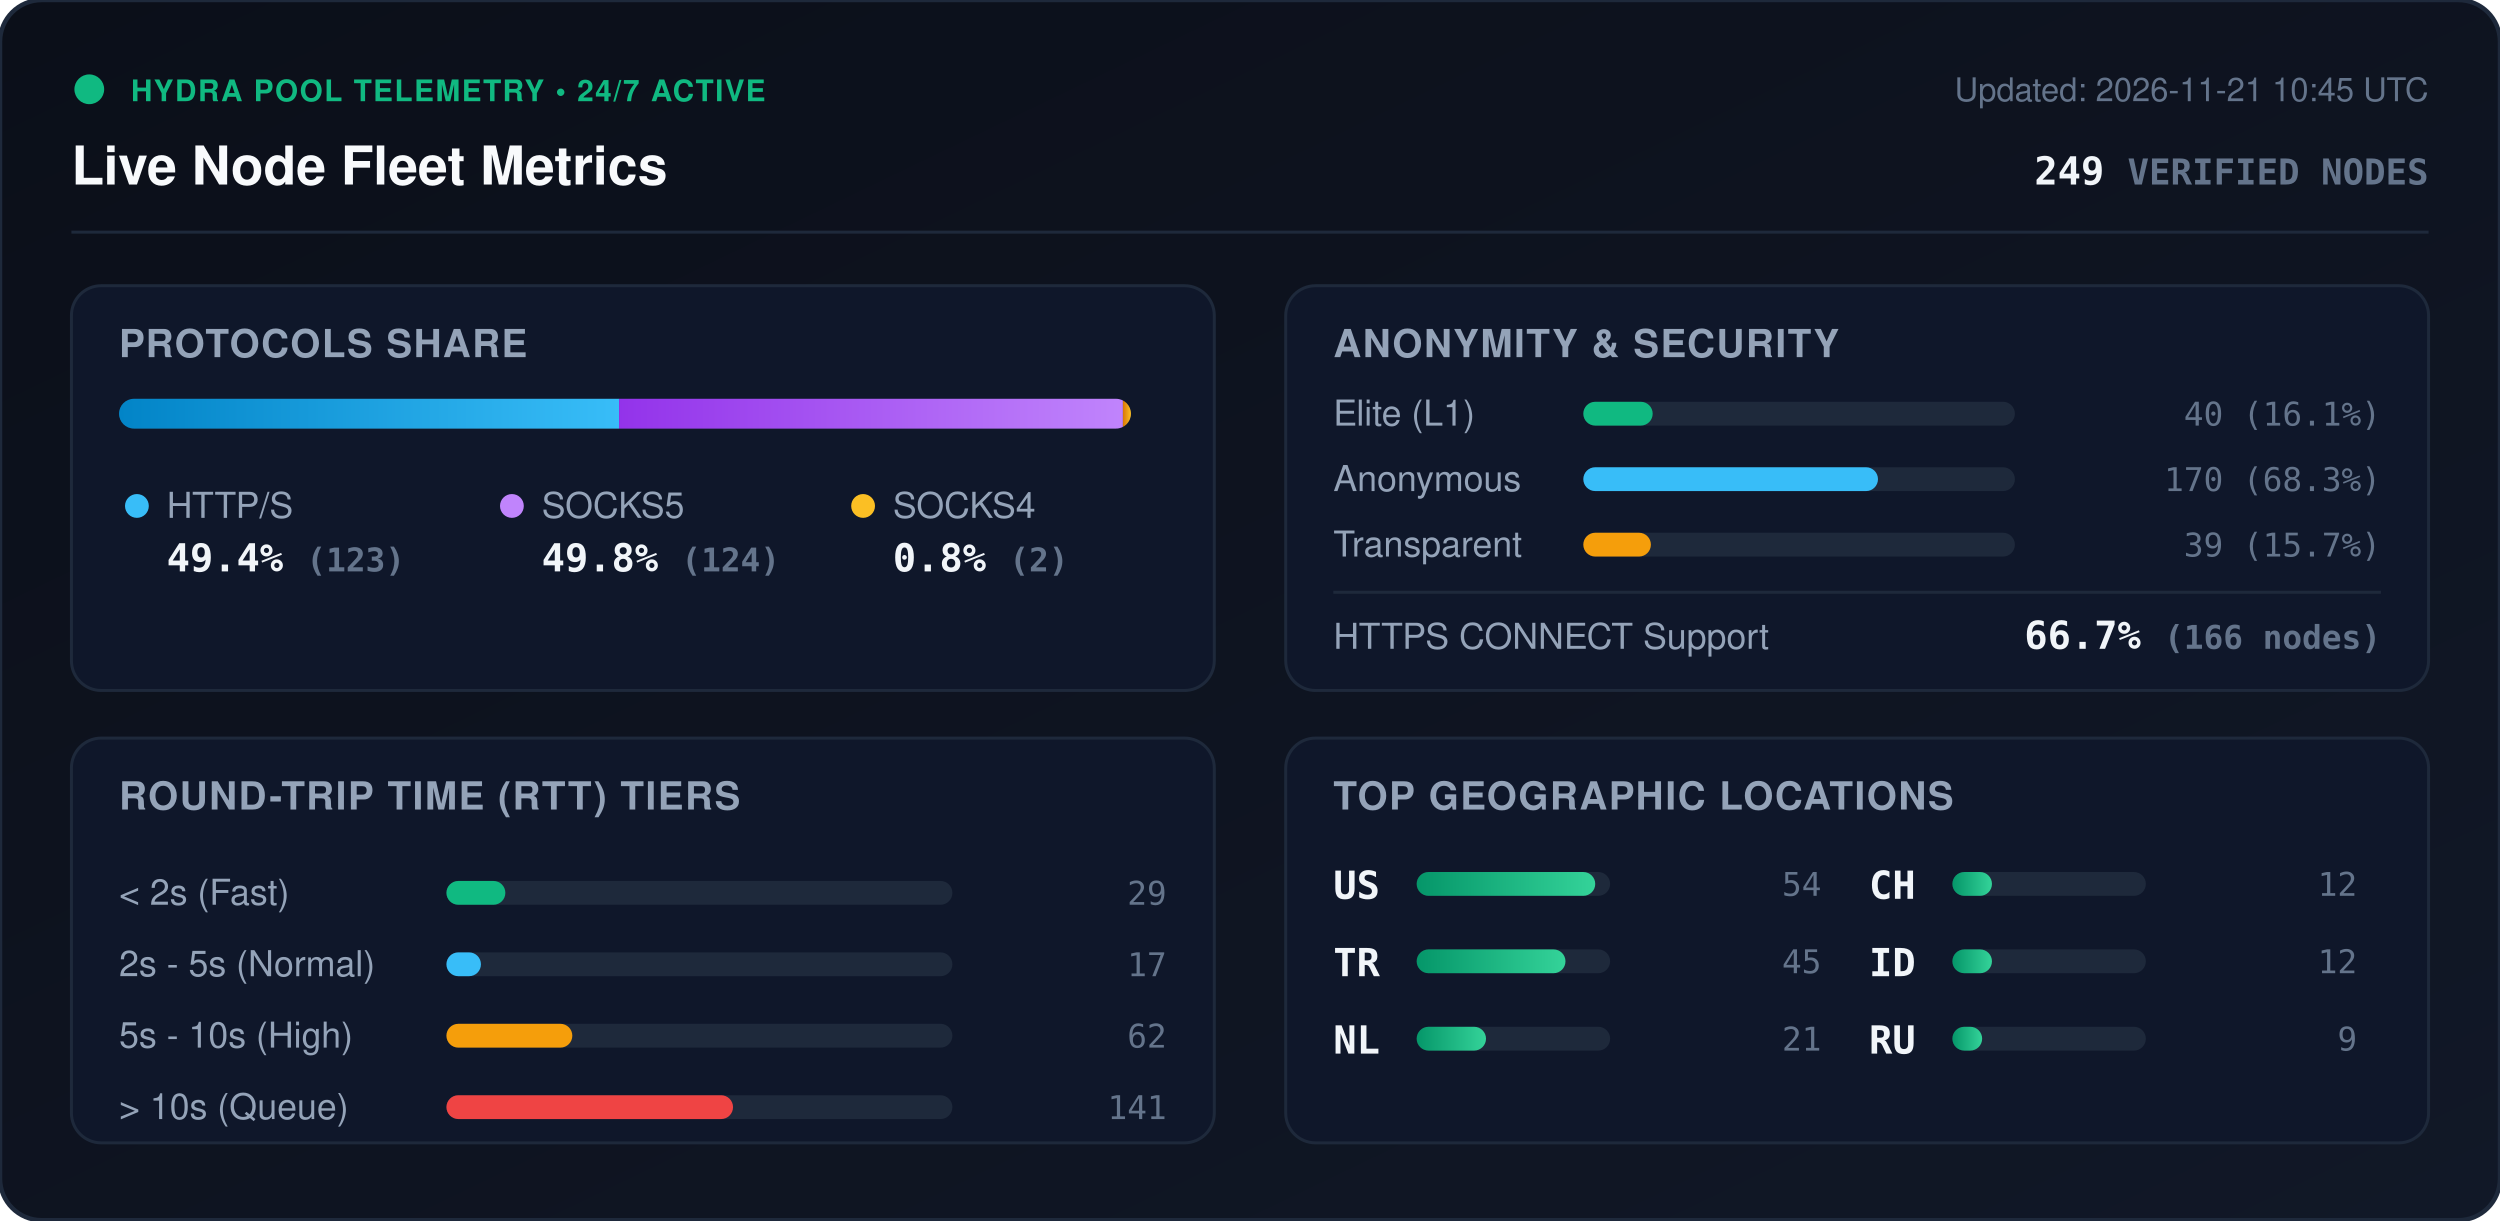
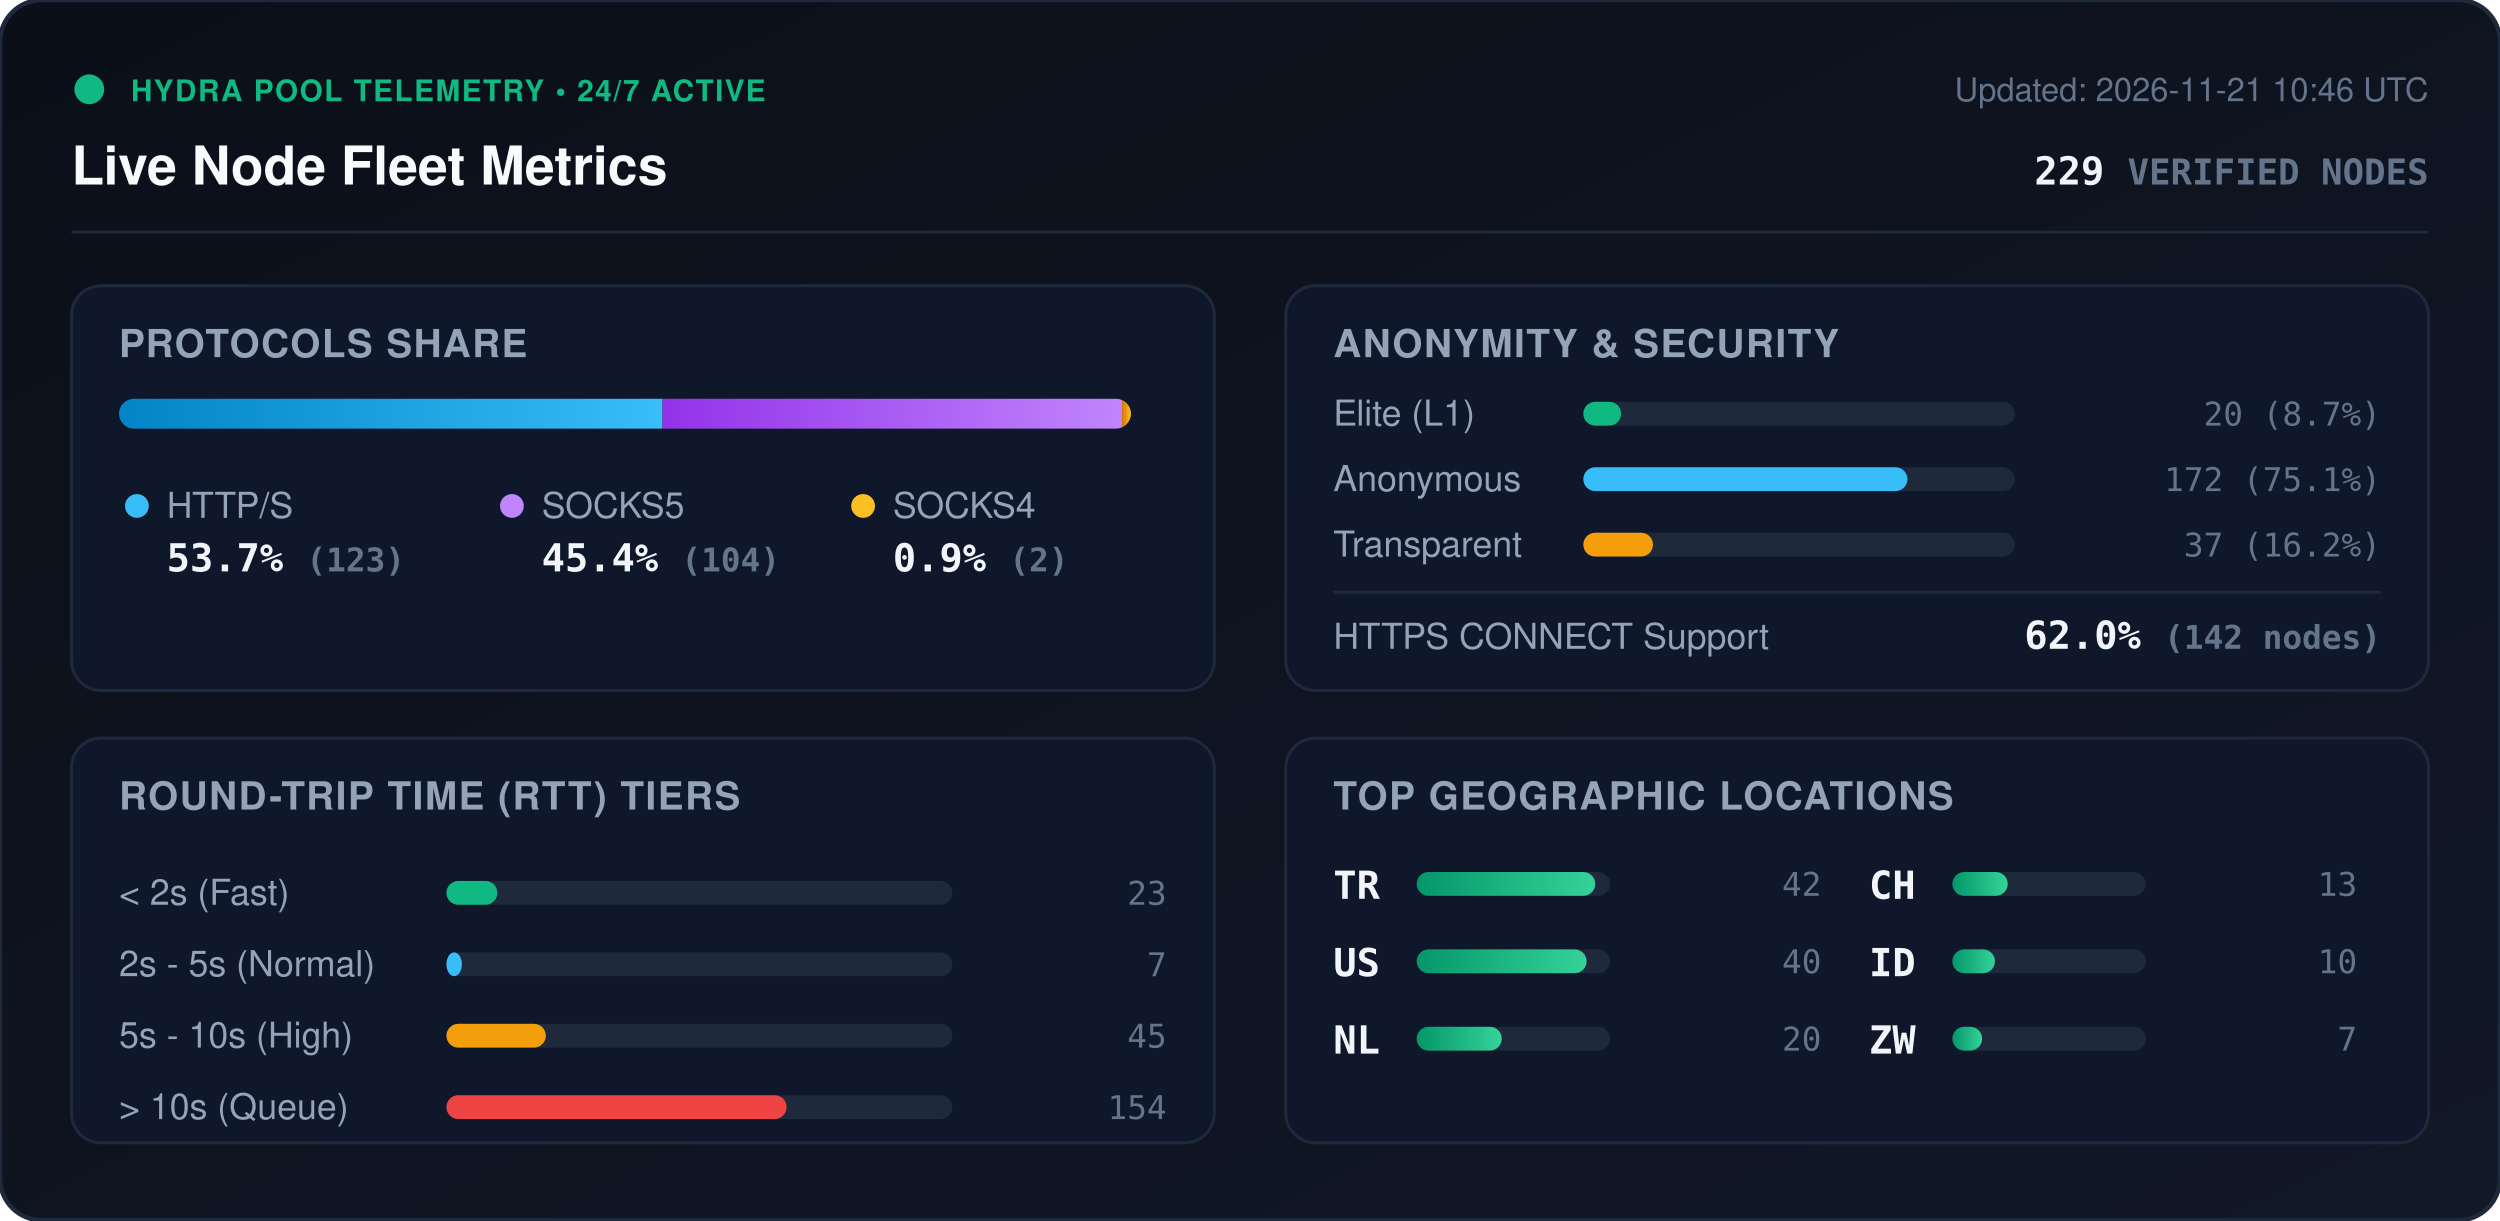
<svg xmlns="http://www.w3.org/2000/svg" viewBox="0 0 840 410" width="840" height="410" style="max-width: 100%; height: auto;">
  <defs>
    <linearGradient id="bg" x1="0%" y1="0%" x2="100%" y2="100%">
      <stop offset="0%" stop-color="#0b0f19" />
      <stop offset="100%" stop-color="#111827" />
    </linearGradient>
    <linearGradient id="bar-http" x1="0%" y1="0%" x2="100%" y2="0%">
      <stop offset="0%" stop-color="#0284c7" />
      <stop offset="100%" stop-color="#38bdf8" />
    </linearGradient>
    <linearGradient id="bar-socks5" x1="0%" y1="0%" x2="100%" y2="0%">
      <stop offset="0%" stop-color="#9333ea" />
      <stop offset="100%" stop-color="#c084fc" />
    </linearGradient>
    <linearGradient id="bar-socks4" x1="0%" y1="0%" x2="100%" y2="0%">
      <stop offset="0%" stop-color="#d97706" />
      <stop offset="100%" stop-color="#fbbf24" />
    </linearGradient>
    <linearGradient id="bar-green" x1="0%" y1="0%" x2="100%" y2="0%">
      <stop offset="0%" stop-color="#059669" />
      <stop offset="100%" stop-color="#34d399" />
    </linearGradient>
    <clipPath id="prog-track-clip">
      <rect width="340.0" height="10" rx="5" />
    </clipPath>
    <style>
      .title { font: 700 18px -apple-system, BlinkMacSystemFont, 'Segoe UI', Helvetica, Arial, sans-serif; fill: #f8fafc; }
      .sub { font: 500 11px -apple-system, BlinkMacSystemFont, 'Segoe UI', Helvetica, Arial, sans-serif; fill: #64748b; }
      .section-hdr { font: 600 13px -apple-system, BlinkMacSystemFont, 'Segoe UI', Helvetica, Arial, sans-serif; fill: #94a3b8; letter-spacing: 0.5px; }
      .metric-val { font: 700 13px -apple-system, BlinkMacSystemFont, 'Segoe UI', Helvetica, Arial, sans-serif; fill: #f1f5f9; }
      .metric-lbl { font: 500 12px -apple-system, BlinkMacSystemFont, 'Segoe UI', Helvetica, Arial, sans-serif; fill: #94a3b8; }
      .badge-txt { font: 700 10px -apple-system, BlinkMacSystemFont, 'Segoe UI', Helvetica, Arial, sans-serif; fill: #10b981; letter-spacing: 0.5px; }
      .mono { font-family: ui-monospace, SFMono-Regular, Menlo, Monaco, Consolas, monospace; }
      .pulse { animation: beacon 2s infinite ease-in-out; }
      @keyframes beacon { 0%, 100% { opacity: 1; } 50% { opacity: 0.35; } }
    </style>
  </defs>
  <rect width="840" height="410" rx="14" fill="url(#bg)" stroke="#1e293b" stroke-width="1.5" />
  <g transform="translate(24, 24)">
    <circle cx="6" cy="6" r="5" fill="#10b981" class="pulse" />
    <text x="20" y="10" class="badge-txt">HYDRA POOL TELEMETRY • 24/7 ACTIVE</text>
    <text x="0" y="38" class="title">Live Node Fleet Metrics</text>
-     <text x="792" y="10" text-anchor="end" class="sub">Updated: 2026-11-21 10:45 UTC</text>
-     <text x="792" y="38" text-anchor="end" class="metric-val mono" fill="#38bdf8">249 <tspan font-size="12" fill="#64748b">VERIFIED NODES</tspan>
+     <text x="792" y="10" text-anchor="end" class="sub">Updated: 2026-11-21 10:46 UTC</text>
+     <text x="792" y="38" text-anchor="end" class="metric-val mono" fill="#38bdf8">229 <tspan font-size="12" fill="#64748b">VERIFIED NODES</tspan>
    </text>
  </g>
  <line x1="24" y1="78" x2="816" y2="78" stroke="#1e293b" stroke-width="1" />
  <g transform="translate(24, 96)">
    <rect width="384" height="136" rx="10" fill="#0f172a" stroke="#1e293b" />
    <text x="16" y="24" class="section-hdr">PROTOCOLS SHARE</text>
    <g transform="translate(16, 38)">
      <rect width="340.0" height="10" rx="5" fill="#1e293b" />
      <g clip-path="url(#prog-track-clip)">
-         <rect x="0" width="168.0" height="10" fill="url(#bar-http)" />
-         <rect x="168.0" width="169.3" height="10" fill="url(#bar-socks5)" />
-         <rect x="337.3" width="2.7" height="10" fill="url(#bar-socks4)" />
+         <rect x="0" width="182.6" height="10" fill="url(#bar-http)" />
+         <rect x="182.6" width="154.4" height="10" fill="url(#bar-socks5)" />
+         <rect x="337.0" width="3.0" height="10" fill="url(#bar-socks4)" />
      </g>
    </g>
    <g transform="translate(16, 68)">
      <circle cx="6" cy="6" r="4" fill="#38bdf8" />
      <text x="16" y="10" class="metric-lbl">HTTP/S</text>
-       <text x="16" y="28" class="metric-val mono">49.4% <tspan font-size="11" fill="#64748b">(123)</tspan>
+       <text x="16" y="28" class="metric-val mono">53.7% <tspan font-size="11" fill="#64748b">(123)</tspan>
      </text>
      <circle cx="132" cy="6" r="4" fill="#c084fc" />
      <text x="142" y="10" class="metric-lbl">SOCKS5</text>
-       <text x="142" y="28" class="metric-val mono">49.8% <tspan font-size="11" fill="#64748b">(124)</tspan>
+       <text x="142" y="28" class="metric-val mono">45.4% <tspan font-size="11" fill="#64748b">(104)</tspan>
      </text>
      <circle cx="250" cy="6" r="4" fill="#fbbf24" />
      <text x="260" y="10" class="metric-lbl">SOCKS4</text>
-       <text x="260" y="28" class="metric-val mono">0.8% <tspan font-size="11" fill="#64748b">(2)</tspan>
+       <text x="260" y="28" class="metric-val mono">0.9% <tspan font-size="11" fill="#64748b">(2)</tspan>
      </text>
    </g>
  </g>
  <g transform="translate(432, 96)">
    <rect width="384" height="136" rx="10" fill="#0f172a" stroke="#1e293b" />
    <text x="16" y="24" class="section-hdr">ANONYMITY &amp; SECURITY</text>
    <text x="16" y="47" class="metric-lbl">Elite (L1)</text>
    <rect x="100" y="39" width="145.0" height="8" rx="4" fill="#1e293b" />
-     <rect x="100" y="39" width="23.3" height="8" rx="4" fill="#10b981" />
-     <text x="368" y="47" text-anchor="end" class="mono sub" fill="#e2e8f0">40 (16.1%)</text>
+     <rect x="100" y="39" width="12.7" height="8" rx="4" fill="#10b981" />
+     <text x="368" y="47" text-anchor="end" class="mono sub" fill="#e2e8f0">20 (8.7%)</text>
    <text x="16" y="69" class="metric-lbl">Anonymous</text>
    <rect x="100" y="61" width="145.0" height="8" rx="4" fill="#1e293b" />
-     <rect x="100" y="61" width="99.0" height="8" rx="4" fill="#38bdf8" />
-     <text x="368" y="69" text-anchor="end" class="mono sub" fill="#e2e8f0">170 (68.3%)</text>
+     <rect x="100" y="61" width="108.9" height="8" rx="4" fill="#38bdf8" />
+     <text x="368" y="69" text-anchor="end" class="mono sub" fill="#e2e8f0">172 (75.1%)</text>
    <text x="16" y="91" class="metric-lbl">Transparent</text>
    <rect x="100" y="83" width="145.0" height="8" rx="4" fill="#1e293b" />
-     <rect x="100" y="83" width="22.7" height="8" rx="4" fill="#f59e0b" />
-     <text x="368" y="91" text-anchor="end" class="mono sub" fill="#e2e8f0">39 (15.7%)</text>
+     <rect x="100" y="83" width="23.4" height="8" rx="4" fill="#f59e0b" />
+     <text x="368" y="91" text-anchor="end" class="mono sub" fill="#e2e8f0">37 (16.2%)</text>
    <line x1="16" y1="103" x2="368" y2="103" stroke="#1e293b" stroke-width="1" />
    <text x="16" y="122" class="metric-lbl">HTTPS CONNECT Support</text>
-     <text x="368" y="122" text-anchor="end" class="metric-val mono" fill="#34d399">66.7% <tspan font-size="11" fill="#64748b">(166 nodes)</tspan>
+     <text x="368" y="122" text-anchor="end" class="metric-val mono" fill="#34d399">62.0% <tspan font-size="11" fill="#64748b">(142 nodes)</tspan>
    </text>
  </g>
  <g transform="translate(24, 248)">
    <rect width="384" height="136" rx="10" fill="#0f172a" stroke="#1e293b" />
    <text x="16" y="24" class="section-hdr">ROUND-TRIP TIME (RTT) TIERS</text>
    <g transform="translate(16, 42)">
      <text x="0" y="14" class="metric-lbl">&lt; 2s (Fast)</text>
      <rect x="110" y="6" width="170" height="8" rx="4" fill="#1e293b" />
-       <rect x="110" y="6" width="19.8" height="8" rx="4" fill="#10b981" />
-       <text x="352" y="14" text-anchor="end" class="mono sub">29</text>
+       <rect x="110" y="6" width="17.1" height="8" rx="4" fill="#10b981" />
+       <text x="352" y="14" text-anchor="end" class="mono sub">23</text>
      <text x="0" y="38" class="metric-lbl">2s - 5s (Normal)</text>
      <rect x="110" y="30" width="170" height="8" rx="4" fill="#1e293b" />
-       <rect x="110" y="30" width="11.6" height="8" rx="4" fill="#38bdf8" />
-       <text x="352" y="38" text-anchor="end" class="mono sub">17</text>
+       <rect x="110" y="30" width="5.2" height="8" rx="4" fill="#38bdf8" />
+       <text x="352" y="38" text-anchor="end" class="mono sub">7</text>
      <text x="0" y="62" class="metric-lbl">5s - 10s (High)</text>
      <rect x="110" y="54" width="170" height="8" rx="4" fill="#1e293b" />
-       <rect x="110" y="54" width="42.3" height="8" rx="4" fill="#f59e0b" />
-       <text x="352" y="62" text-anchor="end" class="mono sub">62</text>
+       <rect x="110" y="54" width="33.4" height="8" rx="4" fill="#f59e0b" />
+       <text x="352" y="62" text-anchor="end" class="mono sub">45</text>
      <text x="0" y="86" class="metric-lbl">&gt; 10s (Queue)</text>
      <rect x="110" y="78" width="170" height="8" rx="4" fill="#1e293b" />
-       <rect x="110" y="78" width="96.3" height="8" rx="4" fill="#ef4444" />
-       <text x="352" y="86" text-anchor="end" class="mono sub">141</text>
+       <rect x="110" y="78" width="114.3" height="8" rx="4" fill="#ef4444" />
+       <text x="352" y="86" text-anchor="end" class="mono sub">154</text>
    </g>
  </g>
  <g transform="translate(432, 248)">
    <rect width="384" height="136" rx="10" fill="#0f172a" stroke="#1e293b" />
    <text x="16" y="24" class="section-hdr">TOP GEOGRAPHIC LOCATIONS</text>
    <g transform="translate(16, 42)">
      <g transform="translate(0, 0)">
+         <text x="0" y="12" class="mono metric-val" font-size="12">TR</text>
+         <rect x="28" y="3" width="65" height="8" rx="4" fill="#1e293b" />
+         <rect x="28" y="3" width="60.0" height="8" rx="4" fill="url(#bar-green)" />
+         <text x="164" y="11" text-anchor="end" class="mono sub">42</text>
+       </g>
+       <g transform="translate(0, 26)">
        <text x="0" y="12" class="mono metric-val" font-size="12">US</text>
        <rect x="28" y="3" width="65" height="8" rx="4" fill="#1e293b" />
-         <rect x="28" y="3" width="60.0" height="8" rx="4" fill="url(#bar-green)" />
-         <text x="164" y="11" text-anchor="end" class="mono sub">54</text>
-       </g>
-       <g transform="translate(0, 26)">
-         <text x="0" y="12" class="mono metric-val" font-size="12">TR</text>
-         <rect x="28" y="3" width="65" height="8" rx="4" fill="#1e293b" />
-         <rect x="28" y="3" width="50.0" height="8" rx="4" fill="url(#bar-green)" />
-         <text x="164" y="11" text-anchor="end" class="mono sub">45</text>
+         <rect x="28" y="3" width="57.1" height="8" rx="4" fill="url(#bar-green)" />
+         <text x="164" y="11" text-anchor="end" class="mono sub">40</text>
      </g>
      <g transform="translate(0, 52)">
        <text x="0" y="12" class="mono metric-val" font-size="12">NL</text>
        <rect x="28" y="3" width="65" height="8" rx="4" fill="#1e293b" />
-         <rect x="28" y="3" width="23.3" height="8" rx="4" fill="url(#bar-green)" />
-         <text x="164" y="11" text-anchor="end" class="mono sub">21</text>
+         <rect x="28" y="3" width="28.6" height="8" rx="4" fill="url(#bar-green)" />
+         <text x="164" y="11" text-anchor="end" class="mono sub">20</text>
      </g>
      <g transform="translate(180, 0)">
        <text x="0" y="12" class="mono metric-val" font-size="12">CH</text>
        <rect x="28" y="3" width="65" height="8" rx="4" fill="#1e293b" />
-         <rect x="28" y="3" width="13.3" height="8" rx="4" fill="url(#bar-green)" />
-         <text x="164" y="11" text-anchor="end" class="mono sub">12</text>
+         <rect x="28" y="3" width="18.6" height="8" rx="4" fill="url(#bar-green)" />
+         <text x="164" y="11" text-anchor="end" class="mono sub">13</text>
      </g>
      <g transform="translate(180, 26)">
        <text x="0" y="12" class="mono metric-val" font-size="12">ID</text>
        <rect x="28" y="3" width="65" height="8" rx="4" fill="#1e293b" />
-         <rect x="28" y="3" width="13.3" height="8" rx="4" fill="url(#bar-green)" />
-         <text x="164" y="11" text-anchor="end" class="mono sub">12</text>
+         <rect x="28" y="3" width="14.3" height="8" rx="4" fill="url(#bar-green)" />
+         <text x="164" y="11" text-anchor="end" class="mono sub">10</text>
      </g>
      <g transform="translate(180, 52)">
-         <text x="0" y="12" class="mono metric-val" font-size="12">RU</text>
+         <text x="0" y="12" class="mono metric-val" font-size="12">ZW</text>
        <rect x="28" y="3" width="65" height="8" rx="4" fill="#1e293b" />
        <rect x="28" y="3" width="10.0" height="8" rx="4" fill="url(#bar-green)" />
-         <text x="164" y="11" text-anchor="end" class="mono sub">9</text>
+         <text x="164" y="11" text-anchor="end" class="mono sub">7</text>
      </g>
    </g>
  </g>
</svg>
